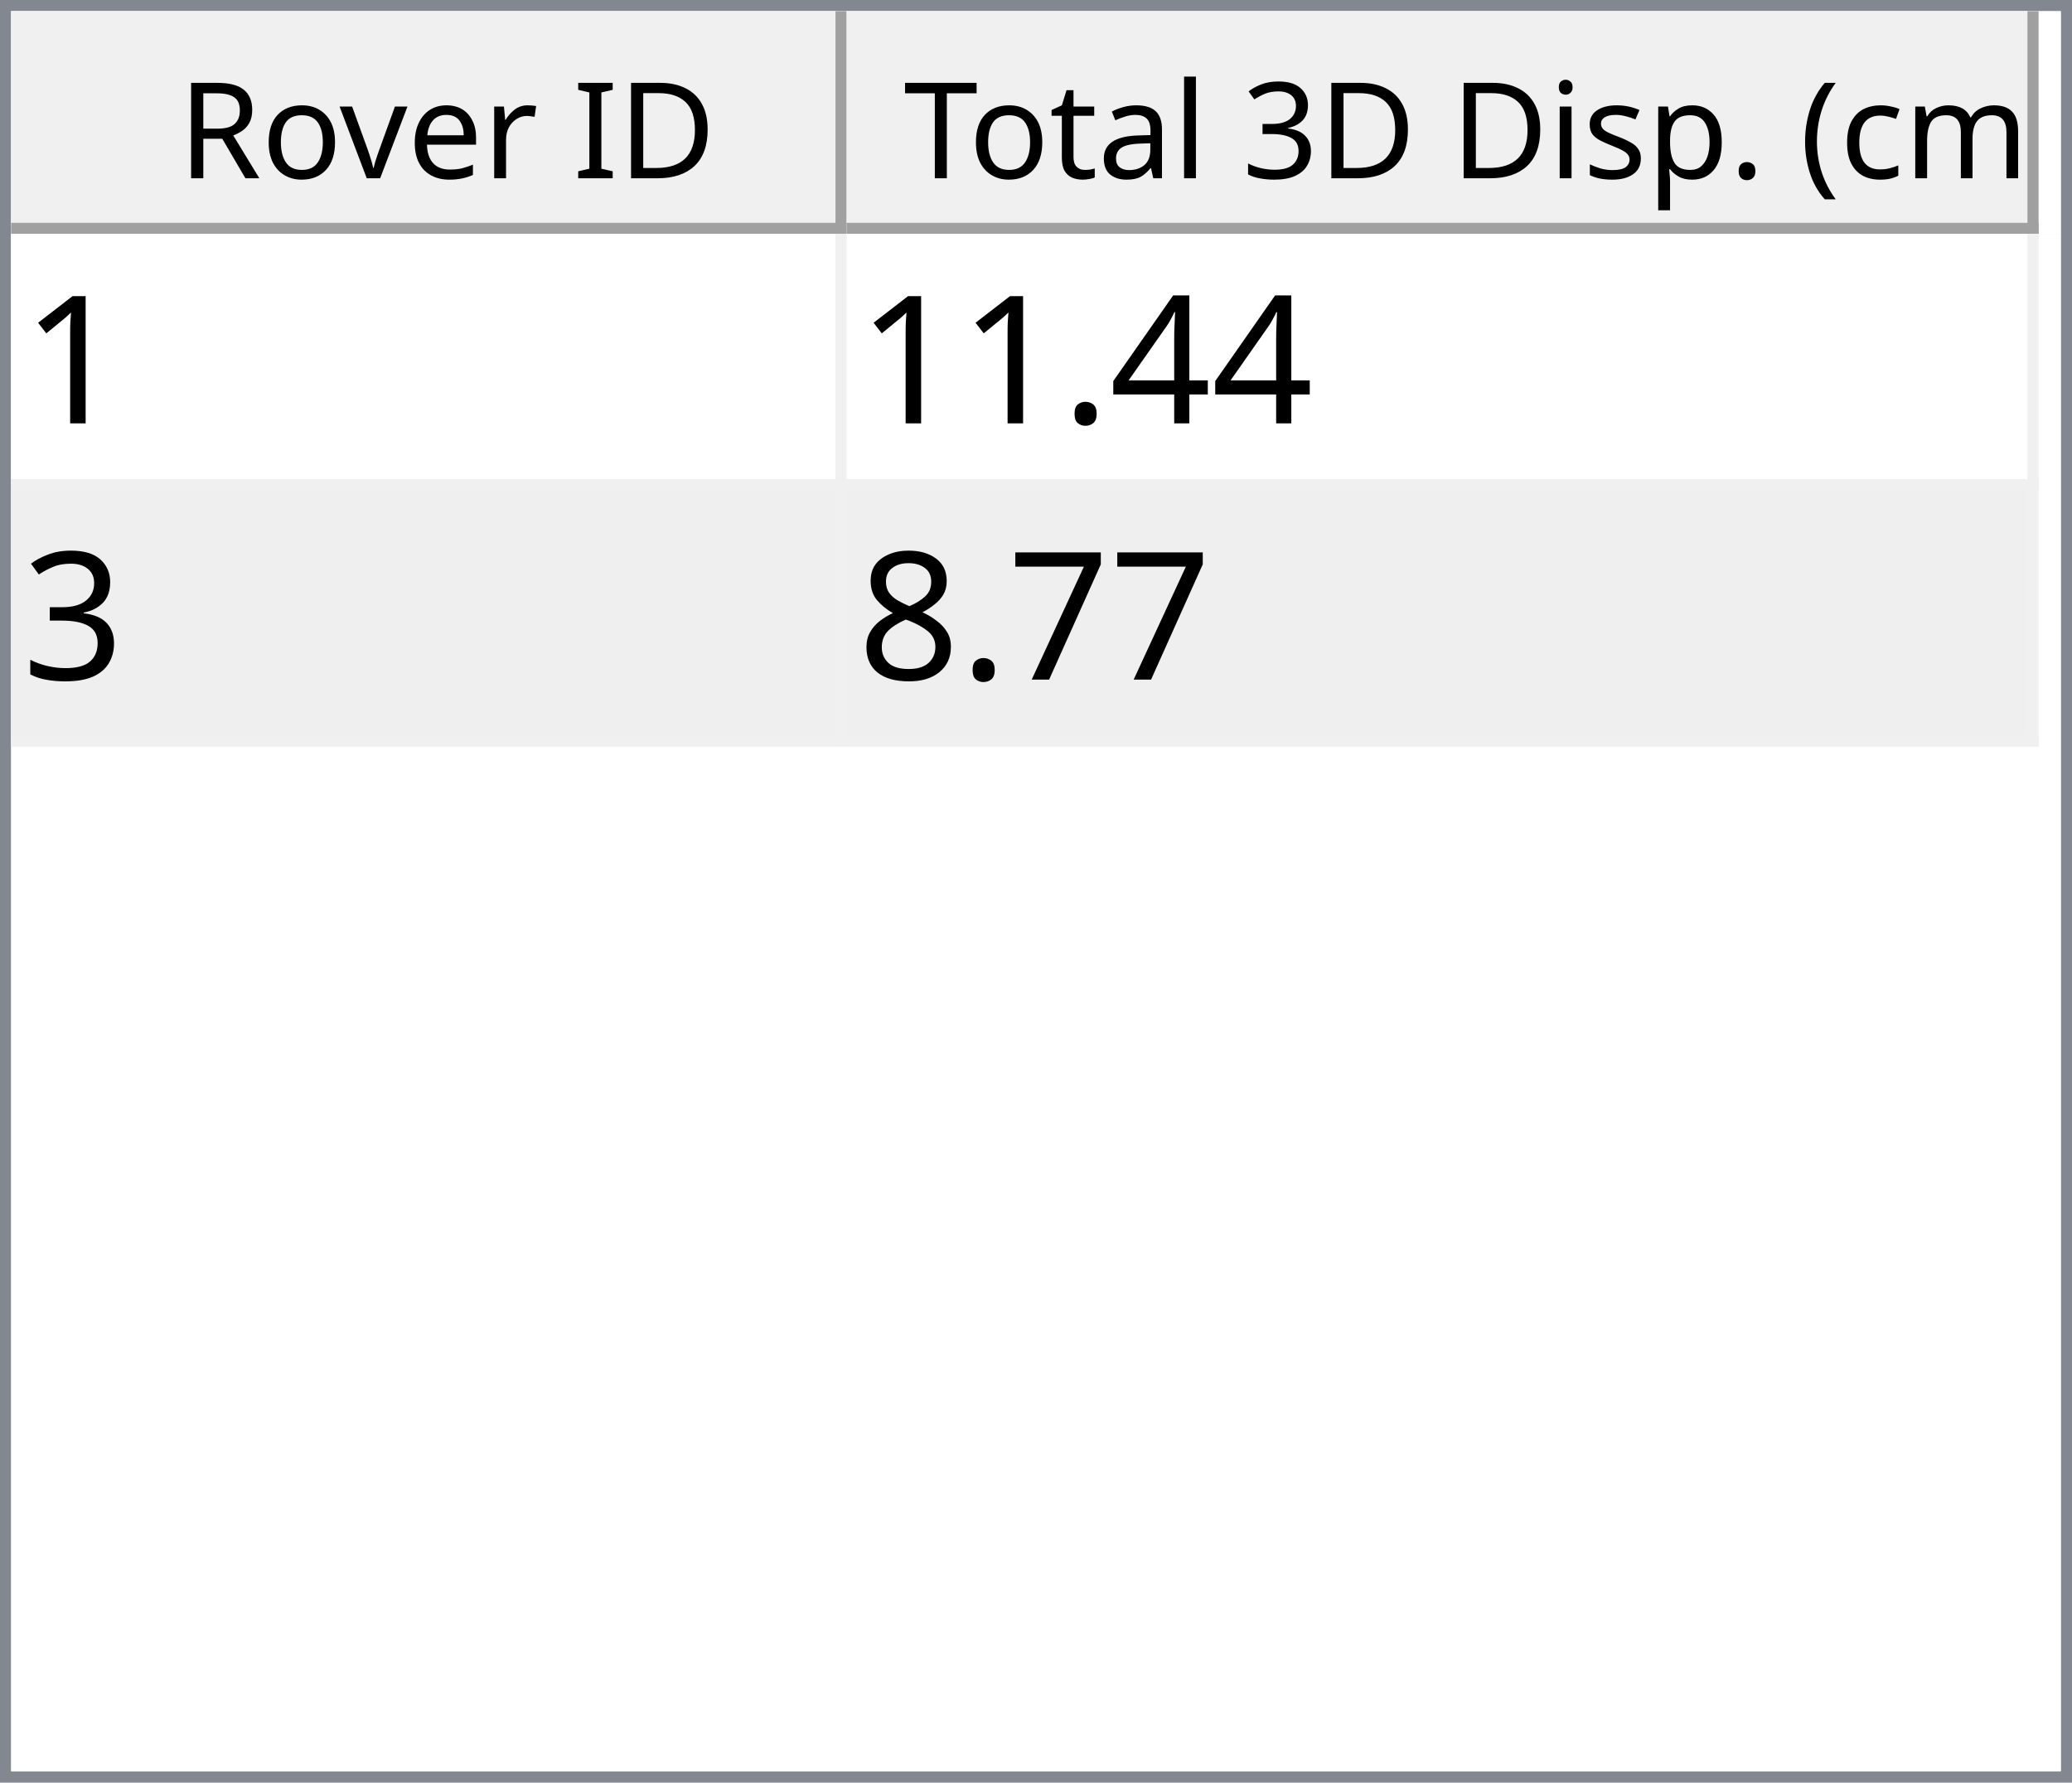
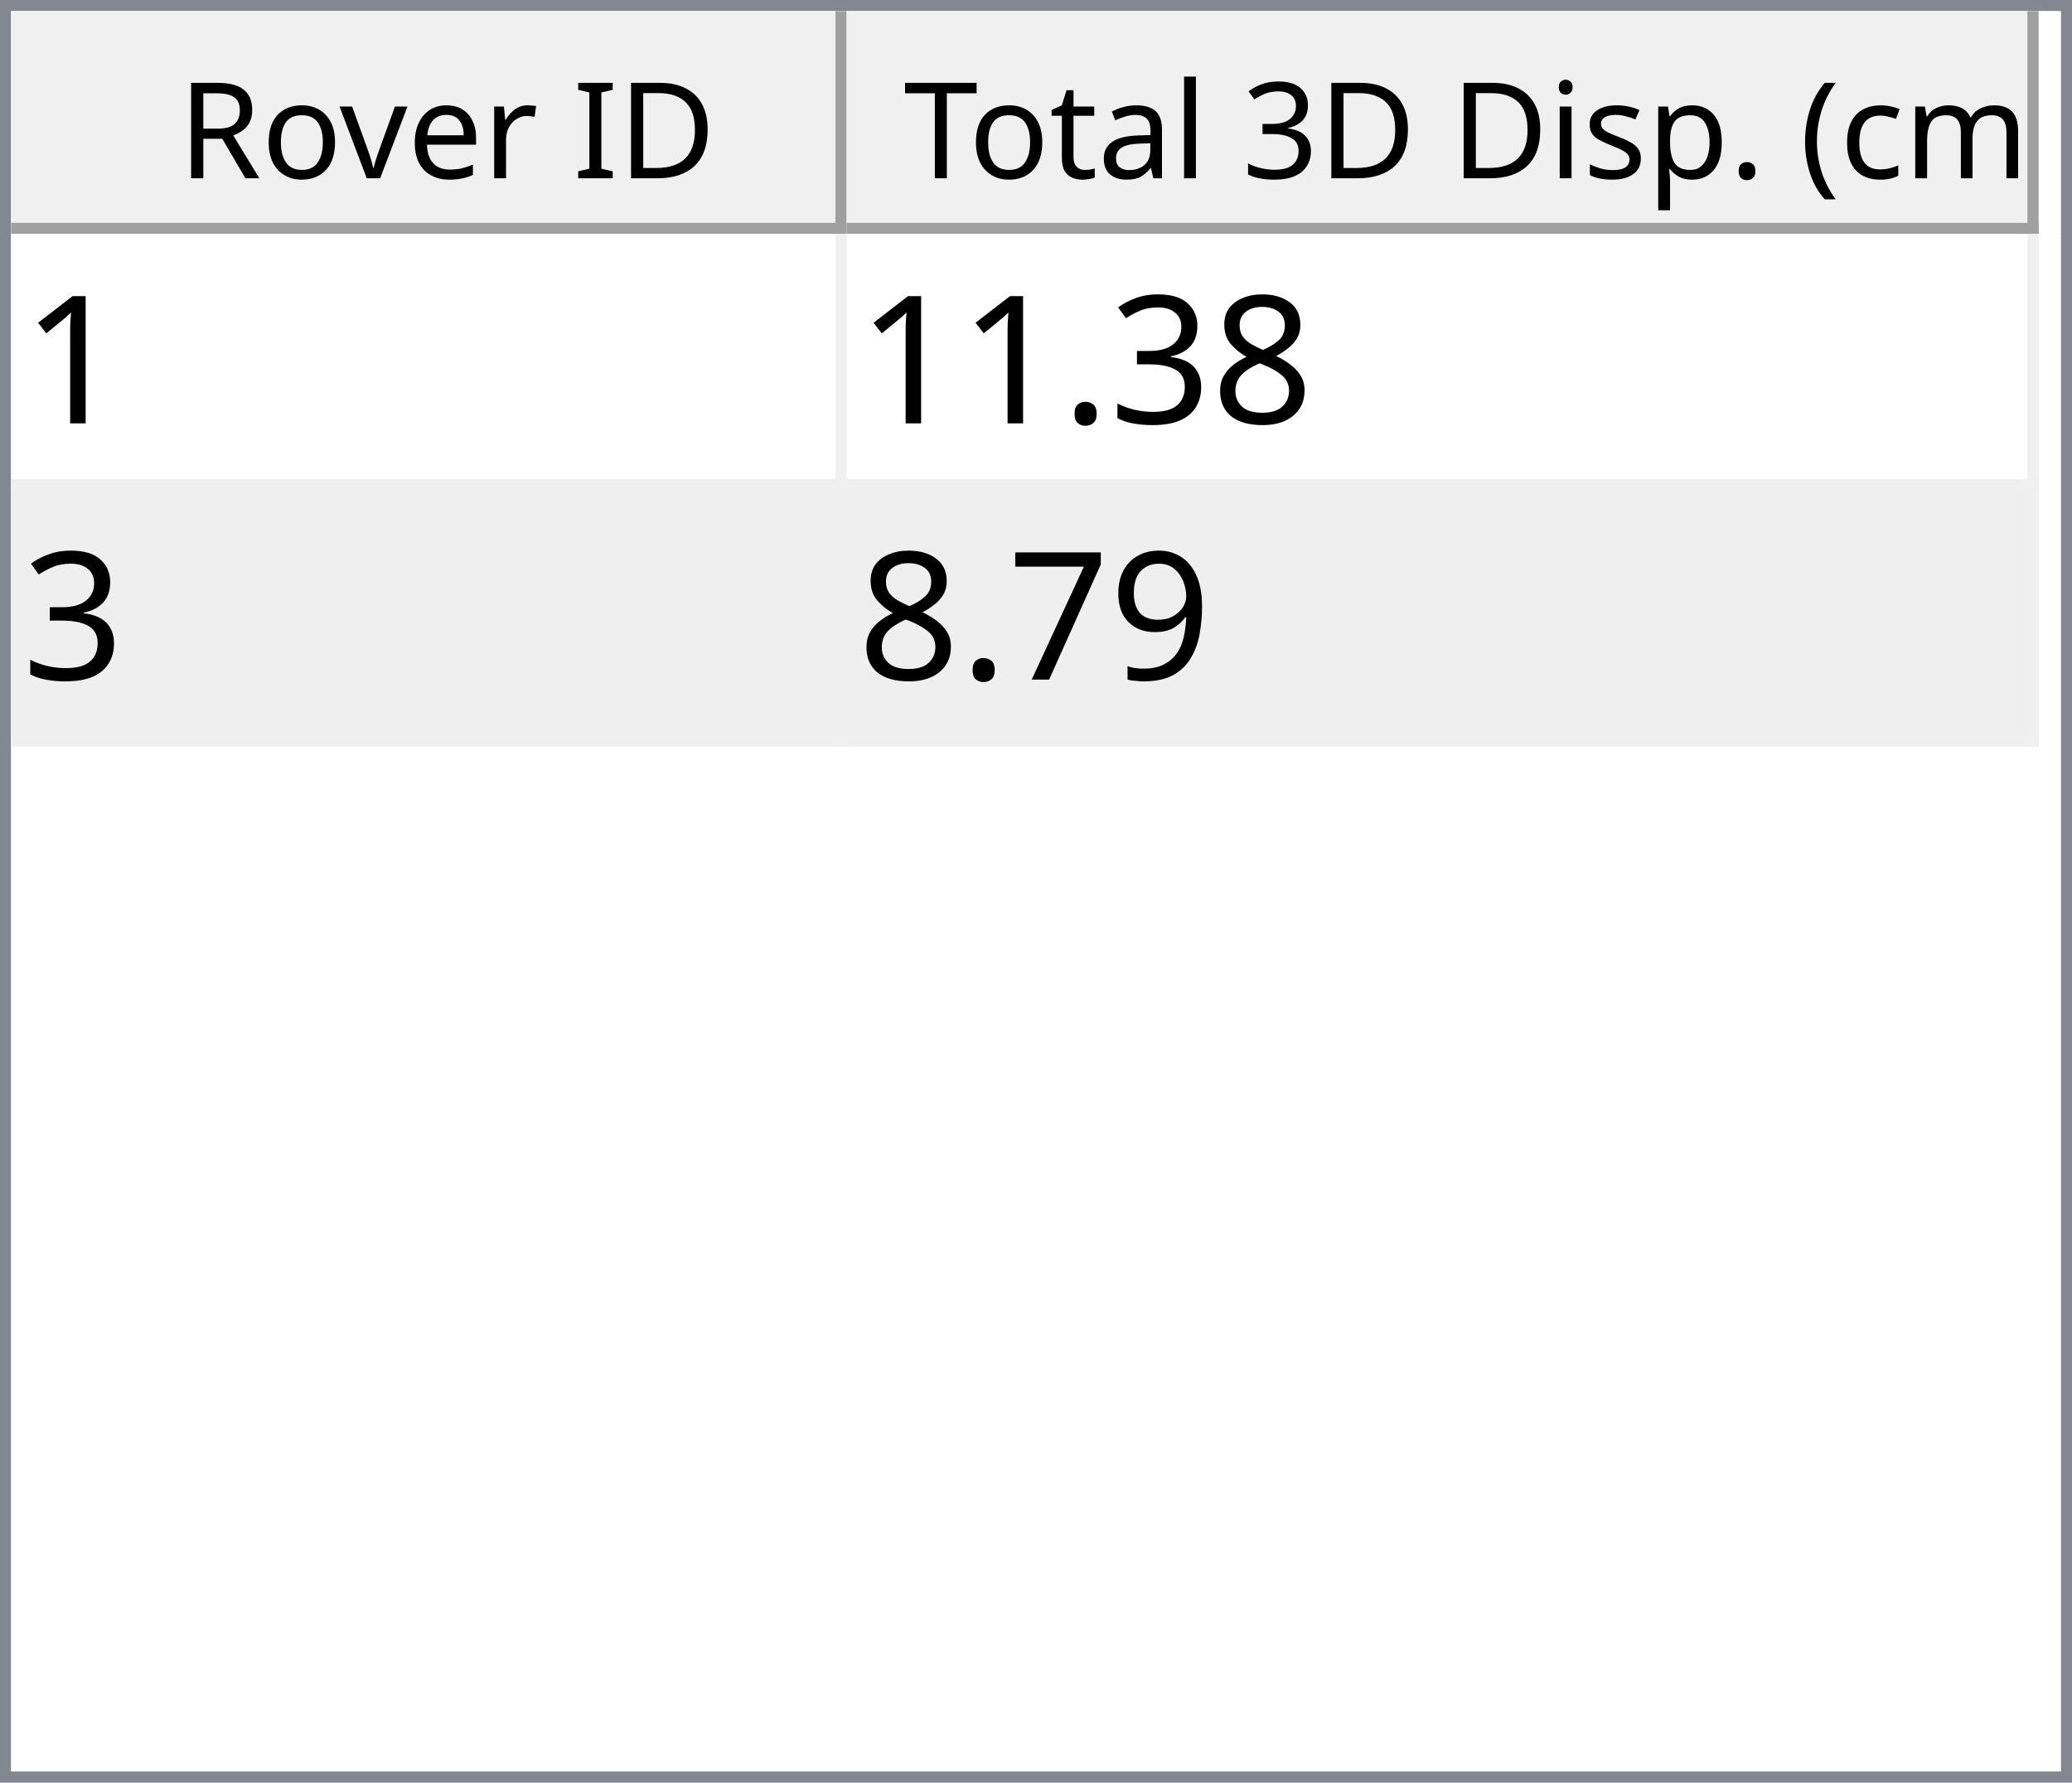
<svg xmlns="http://www.w3.org/2000/svg" style="fill-opacity:1; color-rendering:auto; color-interpolation:auto; text-rendering:auto; stroke:black; stroke-linecap:square; stroke-miterlimit:10; shape-rendering:auto; stroke-opacity:1; fill:black; stroke-dasharray:none; font-weight:normal; stroke-width:1; font-family:'Dialog'; font-style:normal; stroke-linejoin:miter; font-size:12px; stroke-dashoffset:0; image-rendering:auto;" width="186" height="160">
  <defs id="genericDefs" />
  <g>
    <defs id="defs1">
      <clipPath clipPathUnits="userSpaceOnUse" id="clipPath1">
        <path d="M0 0 L186 0 L186 160 L0 160 L0 0 Z" />
      </clipPath>
      <clipPath clipPathUnits="userSpaceOnUse" id="clipPath2">
        <path d="M0 0 L0 160 L186 160 L186 0 Z" />
      </clipPath>
      <clipPath clipPathUnits="userSpaceOnUse" id="clipPath3">
        <path d="M0 0 L0 20 L184 20 L184 0 Z" />
      </clipPath>
      <clipPath clipPathUnits="userSpaceOnUse" id="clipPath4">
        <path d="M0 0 L0 20 L75 20 L75 0 Z" />
      </clipPath>
      <clipPath clipPathUnits="userSpaceOnUse" id="clipPath5">
        <path d="M1 1 L1 19 L74 19 L74 1 Z" />
      </clipPath>
      <clipPath clipPathUnits="userSpaceOnUse" id="clipPath6">
        <path d="M0 0 L0 18 L73 18 L73 0 Z" />
      </clipPath>
      <clipPath clipPathUnits="userSpaceOnUse" id="clipPath7">
        <path d="M-0.5 -0.5 L-0.5 19.5 L74.5 19.5 L74.5 -0.5 Z" />
      </clipPath>
      <clipPath clipPathUnits="userSpaceOnUse" id="clipPath8">
        <path d="M0 0 L0 20 L107 20 L107 0 Z" />
      </clipPath>
      <clipPath clipPathUnits="userSpaceOnUse" id="clipPath9">
        <path d="M1 1 L1 19 L106 19 L106 1 Z" />
      </clipPath>
      <clipPath clipPathUnits="userSpaceOnUse" id="clipPath10">
        <path d="M0 0 L0 18 L105 18 L105 0 Z" />
      </clipPath>
      <clipPath clipPathUnits="userSpaceOnUse" id="clipPath11">
        <path d="M-0.5 -0.5 L-0.5 19.5 L106.5 19.5 L106.5 -0.5 Z" />
      </clipPath>
      <clipPath clipPathUnits="userSpaceOnUse" id="clipPath12">
        <path d="M0 0 L0 138 L184 138 L184 0 Z" />
      </clipPath>
      <clipPath clipPathUnits="userSpaceOnUse" id="clipPath13">
        <path d="M0 0 L0 46 L182 46 L182 0 Z" />
      </clipPath>
      <clipPath clipPathUnits="userSpaceOnUse" id="clipPath14">
        <path d="M-0.5 -0.5 L-0.5 45.5 L181.5 45.5 L181.5 -0.5 Z" />
      </clipPath>
      <clipPath clipPathUnits="userSpaceOnUse" id="clipPath15">
        <path d="M0 0 L0 22 L74 22 L74 0 Z" />
      </clipPath>
      <clipPath clipPathUnits="userSpaceOnUse" id="clipPath16">
        <path d="M0 0 L0 22 L106 22 L106 0 Z" />
      </clipPath>
      <font horiz-adv-x="64.551" id="font1">
        <font-face ascent="107.91" descent="25.098" units-per-em="100" style="font-style:normal; font-family:Segoe UI; font-weight:normal;" />
        <missing-glyph horiz-adv-x="64.551" d="M8.109 0 L8.109 68.266 L56.453 68.266 L56.453 0 L8.109 0 ZM15.328 7.234 L49.219 7.234 L49.219 61.031 L15.328 61.031 L15.328 7.234 Z" />
        <glyph unicode="D" horiz-adv-x="70.117" d="M9.188 0 L9.188 70.016 L28.516 70.016 Q65.531 70.016 65.531 35.891 Q65.531 19.672 55.25 9.836 Q44.969 0 27.734 0 L9.188 0 ZM17.391 62.594 L17.391 7.422 L27.828 7.422 Q41.609 7.422 49.273 14.797 Q56.938 22.172 56.938 35.688 Q56.938 62.594 28.328 62.594 L17.391 62.594 Z" />
        <glyph unicode="I" horiz-adv-x="26.611" d="M17.391 0 L9.188 0 L9.188 70.016 L17.391 70.016 L17.391 0 Z" />
        <glyph unicode=" " horiz-adv-x="27.393" d="" />
        <glyph unicode="r" horiz-adv-x="34.766" d="M34.188 41.891 Q32.078 43.5 28.125 43.5 Q23 43.5 19.555 38.672 Q16.109 33.844 16.109 25.484 L16.109 0 L8.109 0 L8.109 50 L16.109 50 L16.109 39.703 L16.312 39.703 Q18.016 44.969 21.531 47.922 Q25.047 50.875 29.391 50.875 Q32.516 50.875 34.188 50.203 L34.188 41.891 Z" />
        <glyph unicode="e" horiz-adv-x="52.295" d="M48.297 23 L12.984 23 Q13.188 14.656 17.484 10.109 Q21.781 5.562 29.297 5.562 Q37.75 5.562 44.828 11.141 L44.828 3.609 Q38.234 -1.172 27.391 -1.172 Q16.797 -1.172 10.742 5.641 Q4.688 12.453 4.688 24.812 Q4.688 36.469 11.305 43.82 Q17.922 51.172 27.734 51.172 Q37.547 51.172 42.922 44.828 Q48.297 38.484 48.297 27.203 L48.297 23 ZM40.094 29.781 Q40.047 36.719 36.75 40.578 Q33.453 44.438 27.594 44.438 Q21.922 44.438 17.969 40.383 Q14.016 36.328 13.094 29.781 L40.094 29.781 Z" />
        <glyph unicode="v" horiz-adv-x="47.9" d="M47.406 50 L27.484 0 L19.625 0 L0.688 50 L9.469 50 L22.172 13.672 Q23.578 9.672 23.922 6.688 L24.125 6.688 Q24.609 10.453 25.688 13.484 L38.969 50 L47.406 50 Z" />
        <glyph unicode="o" horiz-adv-x="58.594" d="M29 -1.172 Q17.922 -1.172 11.305 5.836 Q4.688 12.844 4.688 24.422 Q4.688 37.016 11.57 44.094 Q18.453 51.172 30.172 51.172 Q41.359 51.172 47.633 44.289 Q53.906 37.406 53.906 25.203 Q53.906 13.234 47.141 6.031 Q40.375 -1.172 29 -1.172 ZM29.594 44.438 Q21.875 44.438 17.383 39.188 Q12.891 33.938 12.891 24.703 Q12.891 15.828 17.43 10.695 Q21.969 5.562 29.594 5.562 Q37.359 5.562 41.531 10.594 Q45.703 15.625 45.703 24.906 Q45.703 34.281 41.531 39.359 Q37.359 44.438 29.594 44.438 Z" />
        <glyph unicode="R" horiz-adv-x="59.814" d="M59.375 0 L49.609 0 L37.891 19.625 Q36.281 22.359 34.766 24.289 Q33.25 26.219 31.664 27.438 Q30.078 28.656 28.25 29.219 Q26.422 29.781 24.125 29.781 L17.391 29.781 L17.391 0 L9.188 0 L9.188 70.016 L30.078 70.016 Q34.672 70.016 38.555 68.867 Q42.438 67.719 45.289 65.375 Q48.141 63.031 49.758 59.547 Q51.375 56.062 51.375 51.375 Q51.375 47.703 50.273 44.656 Q49.172 41.609 47.148 39.211 Q45.125 36.812 42.266 35.133 Q39.406 33.453 35.844 32.516 L35.844 32.328 Q37.594 31.547 38.891 30.547 Q40.188 29.547 41.359 28.18 Q42.531 26.812 43.68 25.078 Q44.828 23.344 46.234 21.047 L59.375 0 ZM17.391 62.594 L17.391 37.203 L28.516 37.203 Q31.594 37.203 34.203 38.133 Q36.812 39.062 38.719 40.797 Q40.625 42.531 41.703 45.047 Q42.781 47.562 42.781 50.688 Q42.781 56.297 39.141 59.445 Q35.5 62.594 28.609 62.594 L17.391 62.594 Z" />
        <glyph unicode=")" horiz-adv-x="30.176" d="M8.297 -15.922 L1.172 -15.922 Q16.406 2.344 16.406 26.812 Q16.406 51.469 1.078 70.016 L8.297 70.016 Q23.531 52.156 23.531 26.703 Q23.531 1.375 8.297 -15.922 Z" />
        <glyph unicode="m" horiz-adv-x="86.133" d="M79.109 0 L71.094 0 L71.094 28.719 Q71.094 37.016 68.531 40.727 Q65.969 44.438 59.906 44.438 Q54.781 44.438 51.195 39.75 Q47.609 35.062 47.609 28.516 L47.609 0 L39.594 0 L39.594 29.688 Q39.594 44.438 28.219 44.438 Q22.953 44.438 19.531 40.016 Q16.109 35.594 16.109 28.516 L16.109 0 L8.109 0 L8.109 50 L16.109 50 L16.109 42.094 L16.312 42.094 Q21.625 51.172 31.844 51.172 Q36.969 51.172 40.773 48.312 Q44.578 45.453 46 40.828 Q51.562 51.172 62.594 51.172 Q79.109 51.172 79.109 30.812 L79.109 0 Z" />
        <glyph unicode="c" horiz-adv-x="46.191" d="M42.188 2.297 Q36.422 -1.172 28.516 -1.172 Q17.828 -1.172 11.258 5.789 Q4.688 12.75 4.688 23.828 Q4.688 36.188 11.766 43.68 Q18.844 51.172 30.672 51.172 Q37.25 51.172 42.281 48.734 L42.281 40.531 Q36.719 44.438 30.375 44.438 Q22.703 44.438 17.797 38.945 Q12.891 33.453 12.891 24.516 Q12.891 15.719 17.508 10.641 Q22.125 5.562 29.891 5.562 Q36.422 5.562 42.188 9.906 L42.188 2.297 Z" />
        <glyph unicode="(" horiz-adv-x="30.176" d="M29.109 -15.922 L21.969 -15.922 Q6.844 1.375 6.844 26.703 Q6.844 52.156 21.969 70.016 L29.203 70.016 Q13.875 51.469 13.875 26.812 Q13.875 2.344 29.109 -15.922 Z" />
        <glyph unicode="." horiz-adv-x="21.68" d="M10.891 -1.078 Q8.641 -1.078 7.055 0.539 Q5.469 2.156 5.469 4.391 Q5.469 6.641 7.055 8.273 Q8.641 9.906 10.891 9.906 Q13.188 9.906 14.797 8.273 Q16.406 6.641 16.406 4.391 Q16.406 2.156 14.797 0.539 Q13.188 -1.078 10.891 -1.078 Z" />
        <glyph unicode="p" horiz-adv-x="58.789" d="M16.312 7.234 L16.109 7.234 L16.109 -23 L8.109 -23 L8.109 50 L16.109 50 L16.109 41.219 L16.312 41.219 Q22.219 51.172 33.594 51.172 Q43.266 51.172 48.688 44.461 Q54.109 37.75 54.109 26.469 Q54.109 13.922 48 6.375 Q41.891 -1.172 31.297 -1.172 Q21.578 -1.172 16.312 7.234 ZM16.109 27.391 L16.109 20.406 Q16.109 14.203 20.141 9.883 Q24.172 5.562 30.375 5.562 Q37.641 5.562 41.773 11.133 Q45.906 16.703 45.906 26.609 Q45.906 34.969 42.047 39.703 Q38.188 44.438 31.594 44.438 Q24.609 44.438 20.359 39.578 Q16.109 34.719 16.109 27.391 Z" />
        <glyph unicode="s" horiz-adv-x="42.432" d="M5.078 1.812 L5.078 10.406 Q11.625 5.562 19.484 5.562 Q30.031 5.562 30.031 12.594 Q30.031 14.594 29.125 15.992 Q28.219 17.391 26.68 18.461 Q25.141 19.531 23.07 20.383 Q21 21.234 18.609 22.172 Q15.281 23.484 12.766 24.828 Q10.25 26.172 8.57 27.859 Q6.891 29.547 6.031 31.695 Q5.172 33.844 5.172 36.719 Q5.172 40.234 6.789 42.945 Q8.406 45.656 11.086 47.484 Q13.766 49.312 17.211 50.242 Q20.656 51.172 24.312 51.172 Q30.812 51.172 35.938 48.922 L35.938 40.828 Q30.422 44.438 23.25 44.438 Q21 44.438 19.195 43.922 Q17.391 43.406 16.094 42.477 Q14.797 41.547 14.086 40.258 Q13.375 38.969 13.375 37.406 Q13.375 35.453 14.086 34.133 Q14.797 32.812 16.164 31.789 Q17.531 30.766 19.484 29.938 Q21.438 29.109 23.922 28.125 Q27.25 26.859 29.883 25.516 Q32.516 24.172 34.375 22.484 Q36.234 20.797 37.234 18.602 Q38.234 16.406 38.234 13.375 Q38.234 9.672 36.602 6.938 Q34.969 4.203 32.234 2.398 Q29.5 0.594 25.93 -0.289 Q22.359 -1.172 18.453 -1.172 Q10.75 -1.172 5.078 1.812 Z" />
        <glyph unicode="i" horiz-adv-x="24.219" d="M12.203 62.703 Q10.062 62.703 8.547 64.164 Q7.031 65.625 7.031 67.875 Q7.031 70.125 8.547 71.609 Q10.062 73.094 12.203 73.094 Q14.406 73.094 15.945 71.609 Q17.484 70.125 17.484 67.875 Q17.484 65.719 15.945 64.211 Q14.406 62.703 12.203 62.703 ZM16.109 0 L8.109 0 L8.109 50 L16.109 50 L16.109 0 Z" />
        <glyph unicode="3" horiz-adv-x="53.906" d="M46.531 19.828 Q46.531 15.094 44.75 11.211 Q42.969 7.328 39.719 4.57 Q36.469 1.812 31.93 0.297 Q27.391 -1.219 21.922 -1.219 Q11.922 -1.219 6 2.594 L6 11.188 Q13.094 5.609 22.219 5.609 Q25.875 5.609 28.828 6.539 Q31.781 7.469 33.906 9.227 Q36.031 10.984 37.18 13.477 Q38.328 15.969 38.328 19.094 Q38.328 32.812 18.797 32.812 L12.984 32.812 L12.984 39.594 L18.5 39.594 Q35.797 39.594 35.797 52.484 Q35.797 64.406 22.609 64.406 Q15.188 64.406 8.688 59.422 L8.688 67.188 Q15.375 71.188 24.609 71.188 Q29 71.188 32.57 69.969 Q36.141 68.75 38.68 66.555 Q41.219 64.359 42.609 61.281 Q44 58.203 44 54.5 Q44 40.672 30.031 36.719 L30.031 36.531 Q33.594 36.141 36.625 34.797 Q39.656 33.453 41.852 31.305 Q44.047 29.156 45.289 26.25 Q46.531 23.344 46.531 19.828 Z" />
        <glyph unicode="l" horiz-adv-x="24.219" d="M16.109 0 L8.109 0 L8.109 74.031 L16.109 74.031 L16.109 0 Z" />
        <glyph unicode="a" horiz-adv-x="50.879" d="M43.891 0 L35.891 0 L35.891 7.812 L35.688 7.812 Q30.469 -1.172 20.312 -1.172 Q12.844 -1.172 8.617 2.781 Q4.391 6.734 4.391 13.281 Q4.391 27.297 20.906 29.594 L35.891 31.688 Q35.891 44.438 25.594 44.438 Q16.547 44.438 9.281 38.281 L9.281 46.484 Q16.656 51.172 26.266 51.172 Q43.891 51.172 43.891 32.516 L43.891 0 ZM35.891 25.297 L23.828 23.641 Q18.266 22.859 15.43 20.875 Q12.594 18.891 12.594 13.875 Q12.594 10.203 15.211 7.883 Q17.828 5.562 22.172 5.562 Q28.125 5.562 32.008 9.742 Q35.891 13.922 35.891 20.312 L35.891 25.297 Z" />
        <glyph unicode="t" horiz-adv-x="33.887" d="M31.297 0.484 Q28.469 -1.078 23.828 -1.078 Q10.688 -1.078 10.688 13.578 L10.688 43.172 L2.094 43.172 L2.094 50 L10.688 50 L10.688 62.203 L18.703 64.797 L18.703 50 L31.297 50 L31.297 43.172 L18.703 43.172 L18.703 14.984 Q18.703 9.969 20.414 7.82 Q22.125 5.672 26.078 5.672 Q29.109 5.672 31.297 7.328 L31.297 0.484 Z" />
        <glyph unicode="T" horiz-adv-x="52.393" d="M50.594 62.594 L30.375 62.594 L30.375 0 L22.172 0 L22.172 62.594 L2 62.594 L2 70.016 L50.594 70.016 L50.594 62.594 Z" />
      </font>
      <font horiz-adv-x="75.0" id="font2">
        <font-face ascent="100.537" descent="21.973" units-per-em="100" style="font-style:normal; font-family:sans-serif; font-weight:normal;" />
        <missing-glyph horiz-adv-x="75.0" d="M12.5 0 L12.5 62.5 L62.5 62.5 L62.5 0 L12.5 0 ZM14.062 1.562 L60.938 1.562 L60.938 60.938 L14.062 60.938 L14.062 1.562 Z" />
        <glyph unicode="1" horiz-adv-x="55.615" d="M37.25 0 L28.469 0 L28.469 56 Q25.297 52.984 20.141 49.953 Q14.984 46.922 10.891 45.406 L10.891 53.906 Q18.266 57.375 23.781 62.305 Q29.297 67.234 31.594 71.875 L37.25 71.875 L37.25 0 Z" />
-         <glyph unicode="4" horiz-adv-x="55.615" d="M32.328 0 L32.328 17.141 L1.266 17.141 L1.266 25.203 L33.938 71.578 L41.109 71.578 L41.109 25.203 L50.781 25.203 L50.781 17.141 L41.109 17.141 L41.109 0 L32.328 0 ZM32.328 25.203 L32.328 57.469 L9.906 25.203 L32.328 25.203 Z" />
+         <glyph unicode="8" horiz-adv-x="55.615" d="M17.672 38.812 Q12.203 40.828 9.57 44.539 Q6.938 48.25 6.938 53.422 Q6.938 61.234 12.555 66.555 Q18.172 71.875 27.484 71.875 Q36.859 71.875 42.578 66.43 Q48.297 60.984 48.297 53.172 Q48.297 48.188 45.68 44.508 Q43.062 40.828 37.75 38.812 Q44.344 36.672 47.781 31.883 Q51.219 27.094 51.219 20.453 Q51.219 11.281 44.727 5.031 Q38.234 -1.219 27.641 -1.219 Q17.047 -1.219 10.547 5.055 Q4.047 11.328 4.047 20.703 Q4.047 27.688 7.594 32.398 Q11.141 37.109 17.672 38.812 ZM15.922 53.719 Q15.922 48.641 19.195 45.414 Q22.469 42.188 27.688 42.188 Q32.766 42.188 36.016 45.383 Q39.266 48.578 39.266 53.219 Q39.266 58.062 35.914 61.359 Q32.562 64.656 27.594 64.656 Q22.562 64.656 19.242 61.43 Q15.922 58.203 15.922 53.719 ZM13.094 20.656 Q13.094 16.891 14.875 13.375 Q16.656 9.859 20.172 7.93 Q23.688 6 27.734 6 Q34.031 6 38.133 10.055 Q42.234 14.109 42.234 20.359 Q42.234 26.703 38.016 30.859 Q33.797 35.016 27.438 35.016 Q21.234 35.016 17.164 30.914 Q13.094 26.812 13.094 20.656 Z" />
+         <glyph unicode="3" horiz-adv-x="55.615" d="M4.203 18.891 L12.984 20.062 Q14.5 12.594 18.141 9.297 Q21.781 6 27 6 Q33.203 6 37.477 10.297 Q41.75 14.594 41.75 20.953 Q41.75 27 37.797 30.93 Q33.844 34.859 27.734 34.859 Q25.25 34.859 21.531 33.891 L22.516 41.609 Q23.391 41.5 23.922 41.5 Q29.547 41.5 34.039 44.43 Q38.531 47.359 38.531 53.469 Q38.531 58.297 35.258 61.477 Q31.984 64.656 26.812 64.656 Q21.688 64.656 18.266 61.43 Q14.844 58.203 13.875 51.766 L5.078 53.328 Q6.688 62.156 12.398 67.016 Q18.109 71.875 26.609 71.875 Q32.469 71.875 37.398 69.359 Q42.328 66.844 44.945 62.5 Q47.562 58.156 47.562 53.266 Q47.562 48.641 45.07 44.828 Q42.578 41.016 37.703 38.766 Q44.047 37.312 47.562 32.695 Q51.078 28.078 51.078 21.141 Q51.078 11.766 44.242 5.25 Q37.406 -1.266 26.953 -1.266 Q17.531 -1.266 11.305 4.352 Q5.078 9.969 4.203 18.891 Z" />
        <glyph unicode="." horiz-adv-x="27.783" d="M9.078 0 L9.078 10.016 L19.094 10.016 L19.094 0 L9.078 0 Z" />
-         <glyph unicode="3" horiz-adv-x="55.615" d="M4.203 18.891 L12.984 20.062 Q14.5 12.594 18.141 9.297 Q21.781 6 27 6 Q33.203 6 37.477 10.297 Q41.75 14.594 41.75 20.953 Q41.75 27 37.797 30.93 Q33.844 34.859 27.734 34.859 Q25.25 34.859 21.531 33.891 L22.516 41.609 Q23.391 41.5 23.922 41.5 Q29.547 41.5 34.039 44.43 Q38.531 47.359 38.531 53.469 Q38.531 58.297 35.258 61.477 Q31.984 64.656 26.812 64.656 Q21.688 64.656 18.266 61.43 Q14.844 58.203 13.875 51.766 L5.078 53.328 Q6.688 62.156 12.398 67.016 Q18.109 71.875 26.609 71.875 Q32.469 71.875 37.398 69.359 Q42.328 66.844 44.945 62.5 Q47.562 58.156 47.562 53.266 Q47.562 48.641 45.07 44.828 Q42.578 41.016 37.703 38.766 Q44.047 37.312 47.562 32.695 Q51.078 28.078 51.078 21.141 Q51.078 11.766 44.242 5.25 Q37.406 -1.266 26.953 -1.266 Q17.531 -1.266 11.305 4.352 Q5.078 9.969 4.203 18.891 Z" />
+         <glyph unicode="9" horiz-adv-x="55.615" d="M5.469 16.547 L13.922 17.328 Q14.984 11.375 18.016 8.688 Q21.047 6 25.781 6 Q29.828 6 32.883 7.859 Q35.938 9.719 37.891 12.82 Q39.844 15.922 41.164 21.195 Q42.484 26.469 42.484 31.938 Q42.484 32.516 42.438 33.688 Q39.797 29.5 35.234 26.883 Q30.672 24.266 25.344 24.266 Q16.453 24.266 10.305 30.711 Q4.156 37.156 4.156 47.703 Q4.156 58.594 10.578 65.234 Q17 71.875 26.656 71.875 Q33.641 71.875 39.43 68.117 Q45.219 64.359 48.219 57.398 Q51.219 50.438 51.219 37.25 Q51.219 23.531 48.242 15.406 Q45.266 7.281 39.383 3.031 Q33.5 -1.219 25.594 -1.219 Q17.188 -1.219 11.867 3.445 Q6.547 8.109 5.469 16.547 ZM41.453 48.141 Q41.453 55.719 37.43 60.156 Q33.406 64.594 27.734 64.594 Q21.875 64.594 17.531 59.812 Q13.188 55.031 13.188 47.406 Q13.188 40.578 17.312 36.305 Q21.438 32.031 27.484 32.031 Q33.594 32.031 37.523 36.305 Q41.453 40.578 41.453 48.141 Z" />
        <glyph unicode="7" horiz-adv-x="55.615" d="M4.734 62.203 L4.734 70.656 L51.078 70.656 L51.078 63.812 Q44.234 56.547 37.523 44.484 Q30.812 32.422 27.156 19.672 Q24.516 10.688 23.781 0 L14.75 0 Q14.891 8.453 18.062 20.414 Q21.234 32.375 27.172 43.484 Q33.109 54.594 39.797 62.203 L4.734 62.203 Z" />
-         <glyph unicode="8" horiz-adv-x="55.615" d="M17.672 38.812 Q12.203 40.828 9.57 44.539 Q6.938 48.25 6.938 53.422 Q6.938 61.234 12.555 66.555 Q18.172 71.875 27.484 71.875 Q36.859 71.875 42.578 66.43 Q48.297 60.984 48.297 53.172 Q48.297 48.188 45.68 44.508 Q43.062 40.828 37.75 38.812 Q44.344 36.672 47.781 31.883 Q51.219 27.094 51.219 20.453 Q51.219 11.281 44.727 5.031 Q38.234 -1.219 27.641 -1.219 Q17.047 -1.219 10.547 5.055 Q4.047 11.328 4.047 20.703 Q4.047 27.688 7.594 32.398 Q11.141 37.109 17.672 38.812 ZM15.922 53.719 Q15.922 48.641 19.195 45.414 Q22.469 42.188 27.688 42.188 Q32.766 42.188 36.016 45.383 Q39.266 48.578 39.266 53.219 Q39.266 58.062 35.914 61.359 Q32.562 64.656 27.594 64.656 Q22.562 64.656 19.242 61.43 Q15.922 58.203 15.922 53.719 ZM13.094 20.656 Q13.094 16.891 14.875 13.375 Q16.656 9.859 20.172 7.93 Q23.688 6 27.734 6 Q34.031 6 38.133 10.055 Q42.234 14.109 42.234 20.359 Q42.234 26.703 38.016 30.859 Q33.797 35.016 27.438 35.016 Q21.234 35.016 17.164 30.914 Q13.094 26.812 13.094 20.656 Z" />
      </font>
    </defs>
    <g style="fill:white; stroke:white;">
      <rect x="0" y="0" width="186" style="clip-path:url(#clipPath1); stroke:none;" height="160" />
    </g>
    <g style="fill:white; text-rendering:optimizeSpeed; color-rendering:optimizeSpeed; image-rendering:optimizeSpeed; shape-rendering:crispEdges; stroke:white; color-interpolation:sRGB;">
      <rect x="0" width="186" height="160" y="0" style="stroke:none;" />
      <path style="stroke:none;" d="M0 160 L186 160 L186 0 L0 0 Z" />
    </g>
    <g style="fill:rgb(240,240,240); font-family:'Segoe UI'; stroke:rgb(240,240,240);">
      <rect x="0" y="0" width="186" style="clip-path:url(#clipPath2); stroke:none;" height="160" />
    </g>
    <g style="fill:rgb(130,135,144); font-family:'Segoe UI'; stroke:rgb(130,135,144);">
      <path d="M0 0 L186 0 L186 160 L0 160 L0 0 ZM1 1 L185 1 L185 159 L1 159 L1 1 Z" style="fill-rule:evenodd; clip-path:url(#clipPath2); stroke:none;" />
    </g>
    <g style="fill:white; font-family:'Segoe UI'; stroke:white;" transform="translate(1,1)">
      <rect x="0" y="0" width="184" style="clip-path:url(#clipPath3); stroke:none;" height="20" />
    </g>
    <g style="fill:rgb(240,240,240); font-family:'Segoe UI'; stroke:rgb(240,240,240);" transform="translate(1,1)">
      <rect x="0" y="0" width="75" style="clip-path:url(#clipPath4); stroke:none;" height="20" />
    </g>
    <g style="font-family:'Segoe UI';" transform="translate(2,2)">
      <text x="14" xml:space="preserve" y="14" style="clip-path:url(#clipPath6); stroke:none;">Rover ID</text>
    </g>
    <g style="fill:rgb(160,160,160); font-family:'Segoe UI'; stroke:rgb(160,160,160); stroke-linejoin:bevel;" transform="translate(1.5,1.5)">
      <line x1="74" x2="74" y1="0" style="fill:none; clip-path:url(#clipPath7);" y2="19" />
    </g>
    <g style="fill:rgb(160,160,160); font-family:'Segoe UI'; stroke:rgb(160,160,160); stroke-linejoin:bevel;" transform="matrix(1,0,0,1,1,1) translate(0.5,0.5)">
      <line x1="0" x2="74" y1="19" style="fill:none; clip-path:url(#clipPath7);" y2="19" />
    </g>
    <g style="fill:rgb(240,240,240); font-family:'Segoe UI'; stroke:rgb(240,240,240);" transform="translate(76,1)">
      <rect x="0" y="0" width="107" style="clip-path:url(#clipPath8); stroke:none;" height="20" />
    </g>
    <g style="font-family:'Segoe UI';" transform="translate(77,2)">
      <text x="1" xml:space="preserve" y="14" style="clip-path:url(#clipPath10); stroke:none;"> Total 3D Disp. (cm)</text>
    </g>
    <g style="fill:rgb(160,160,160); font-family:'Segoe UI'; stroke:rgb(160,160,160); stroke-linejoin:bevel;" transform="translate(76.5,1.5)">
      <line x1="106" x2="106" y1="0" style="fill:none; clip-path:url(#clipPath11);" y2="19" />
    </g>
    <g style="fill:rgb(160,160,160); font-family:'Segoe UI'; stroke:rgb(160,160,160); stroke-linejoin:bevel;" transform="matrix(1,0,0,1,76,1) translate(0.5,0.5)">
      <line x1="0" x2="106" y1="19" style="fill:none; clip-path:url(#clipPath11);" y2="19" />
    </g>
    <g style="fill:white; font-family:'Segoe UI'; stroke:white;" transform="translate(1,21)">
      <rect x="0" y="0" width="184" style="clip-path:url(#clipPath12); stroke:none;" height="138" />
    </g>
    <g style="fill:rgb(240,240,240); font-size:16px; font-family:sans-serif; stroke:rgb(240,240,240);" transform="translate(1,21)">
      <rect x="0" y="0" width="182" style="clip-path:url(#clipPath13); stroke:none;" height="46" />
      <line transform="translate(0.5,0.5)" x1="0" x2="181" y1="22" style="clip-path:url(#clipPath14); fill:none; stroke-linejoin:bevel;" y2="22" />
    </g>
    <g transform="matrix(1,0,0,1,1,21) translate(0.5,0.5)" style="fill:rgb(240,240,240); font-size:16px; font-family:sans-serif; stroke:rgb(240,240,240); stroke-linejoin:bevel;">
      <line x1="0" x2="181" y1="45" style="fill:none; clip-path:url(#clipPath14);" y2="45" />
    </g>
    <g transform="matrix(1,0,0,1,1,21) translate(0.5,0.5)" style="fill:rgb(240,240,240); font-size:16px; font-family:sans-serif; stroke:rgb(240,240,240); stroke-linejoin:bevel;">
      <line x1="74" x2="74" y1="0" style="fill:none; clip-path:url(#clipPath14);" y2="45" />
    </g>
    <g transform="matrix(1,0,0,1,1,21) translate(0.5,0.5)" style="fill:rgb(240,240,240); font-size:16px; font-family:sans-serif; stroke:rgb(240,240,240); stroke-linejoin:bevel;">
      <line x1="181" x2="181" y1="0" style="fill:none; clip-path:url(#clipPath14);" y2="45" />
    </g>
    <g style="fill:white; font-size:16px; font-family:sans-serif; stroke:white;" transform="matrix(1,0,0,1,1,21)">
      <rect x="0" y="0" width="74" style="clip-path:url(#clipPath15); stroke:none;" height="22" />
      <text x="1" y="17" style="fill:black; clip-path:url(#clipPath15); stroke:none;" xml:space="preserve">1</text>
    </g>
    <g style="fill:white; font-size:16px; font-family:sans-serif; stroke:white;" transform="matrix(1,0,0,1,1,21) translate(75,0)">
      <rect x="0" y="0" width="106" style="clip-path:url(#clipPath16); stroke:none;" height="22" />
-       <text x="1" y="17" style="fill:black; clip-path:url(#clipPath16); stroke:none;" xml:space="preserve">11.44</text>
+       <text x="1" y="17" style="fill:black; clip-path:url(#clipPath16); stroke:none;" xml:space="preserve">11.38</text>
    </g>
    <g style="fill:rgb(239,239,239); font-size:16px; font-family:sans-serif; stroke:rgb(239,239,239);" transform="matrix(1,0,0,1,1,21) translate(0,23)">
      <rect x="0" y="0" width="74" style="clip-path:url(#clipPath15); stroke:none;" height="22" />
      <text x="1" y="17" style="fill:black; clip-path:url(#clipPath15); stroke:none;" xml:space="preserve">3</text>
    </g>
    <g style="fill:rgb(239,239,239); font-size:16px; font-family:sans-serif; stroke:rgb(239,239,239);" transform="matrix(1,0,0,1,1,21) translate(75,23)">
      <rect x="0" y="0" width="106" style="clip-path:url(#clipPath16); stroke:none;" height="22" />
-       <text x="1" y="17" style="fill:black; clip-path:url(#clipPath16); stroke:none;" xml:space="preserve">8.77</text>
+       <text x="1" y="17" style="fill:black; clip-path:url(#clipPath16); stroke:none;" xml:space="preserve">8.79</text>
    </g>
  </g>
</svg>
